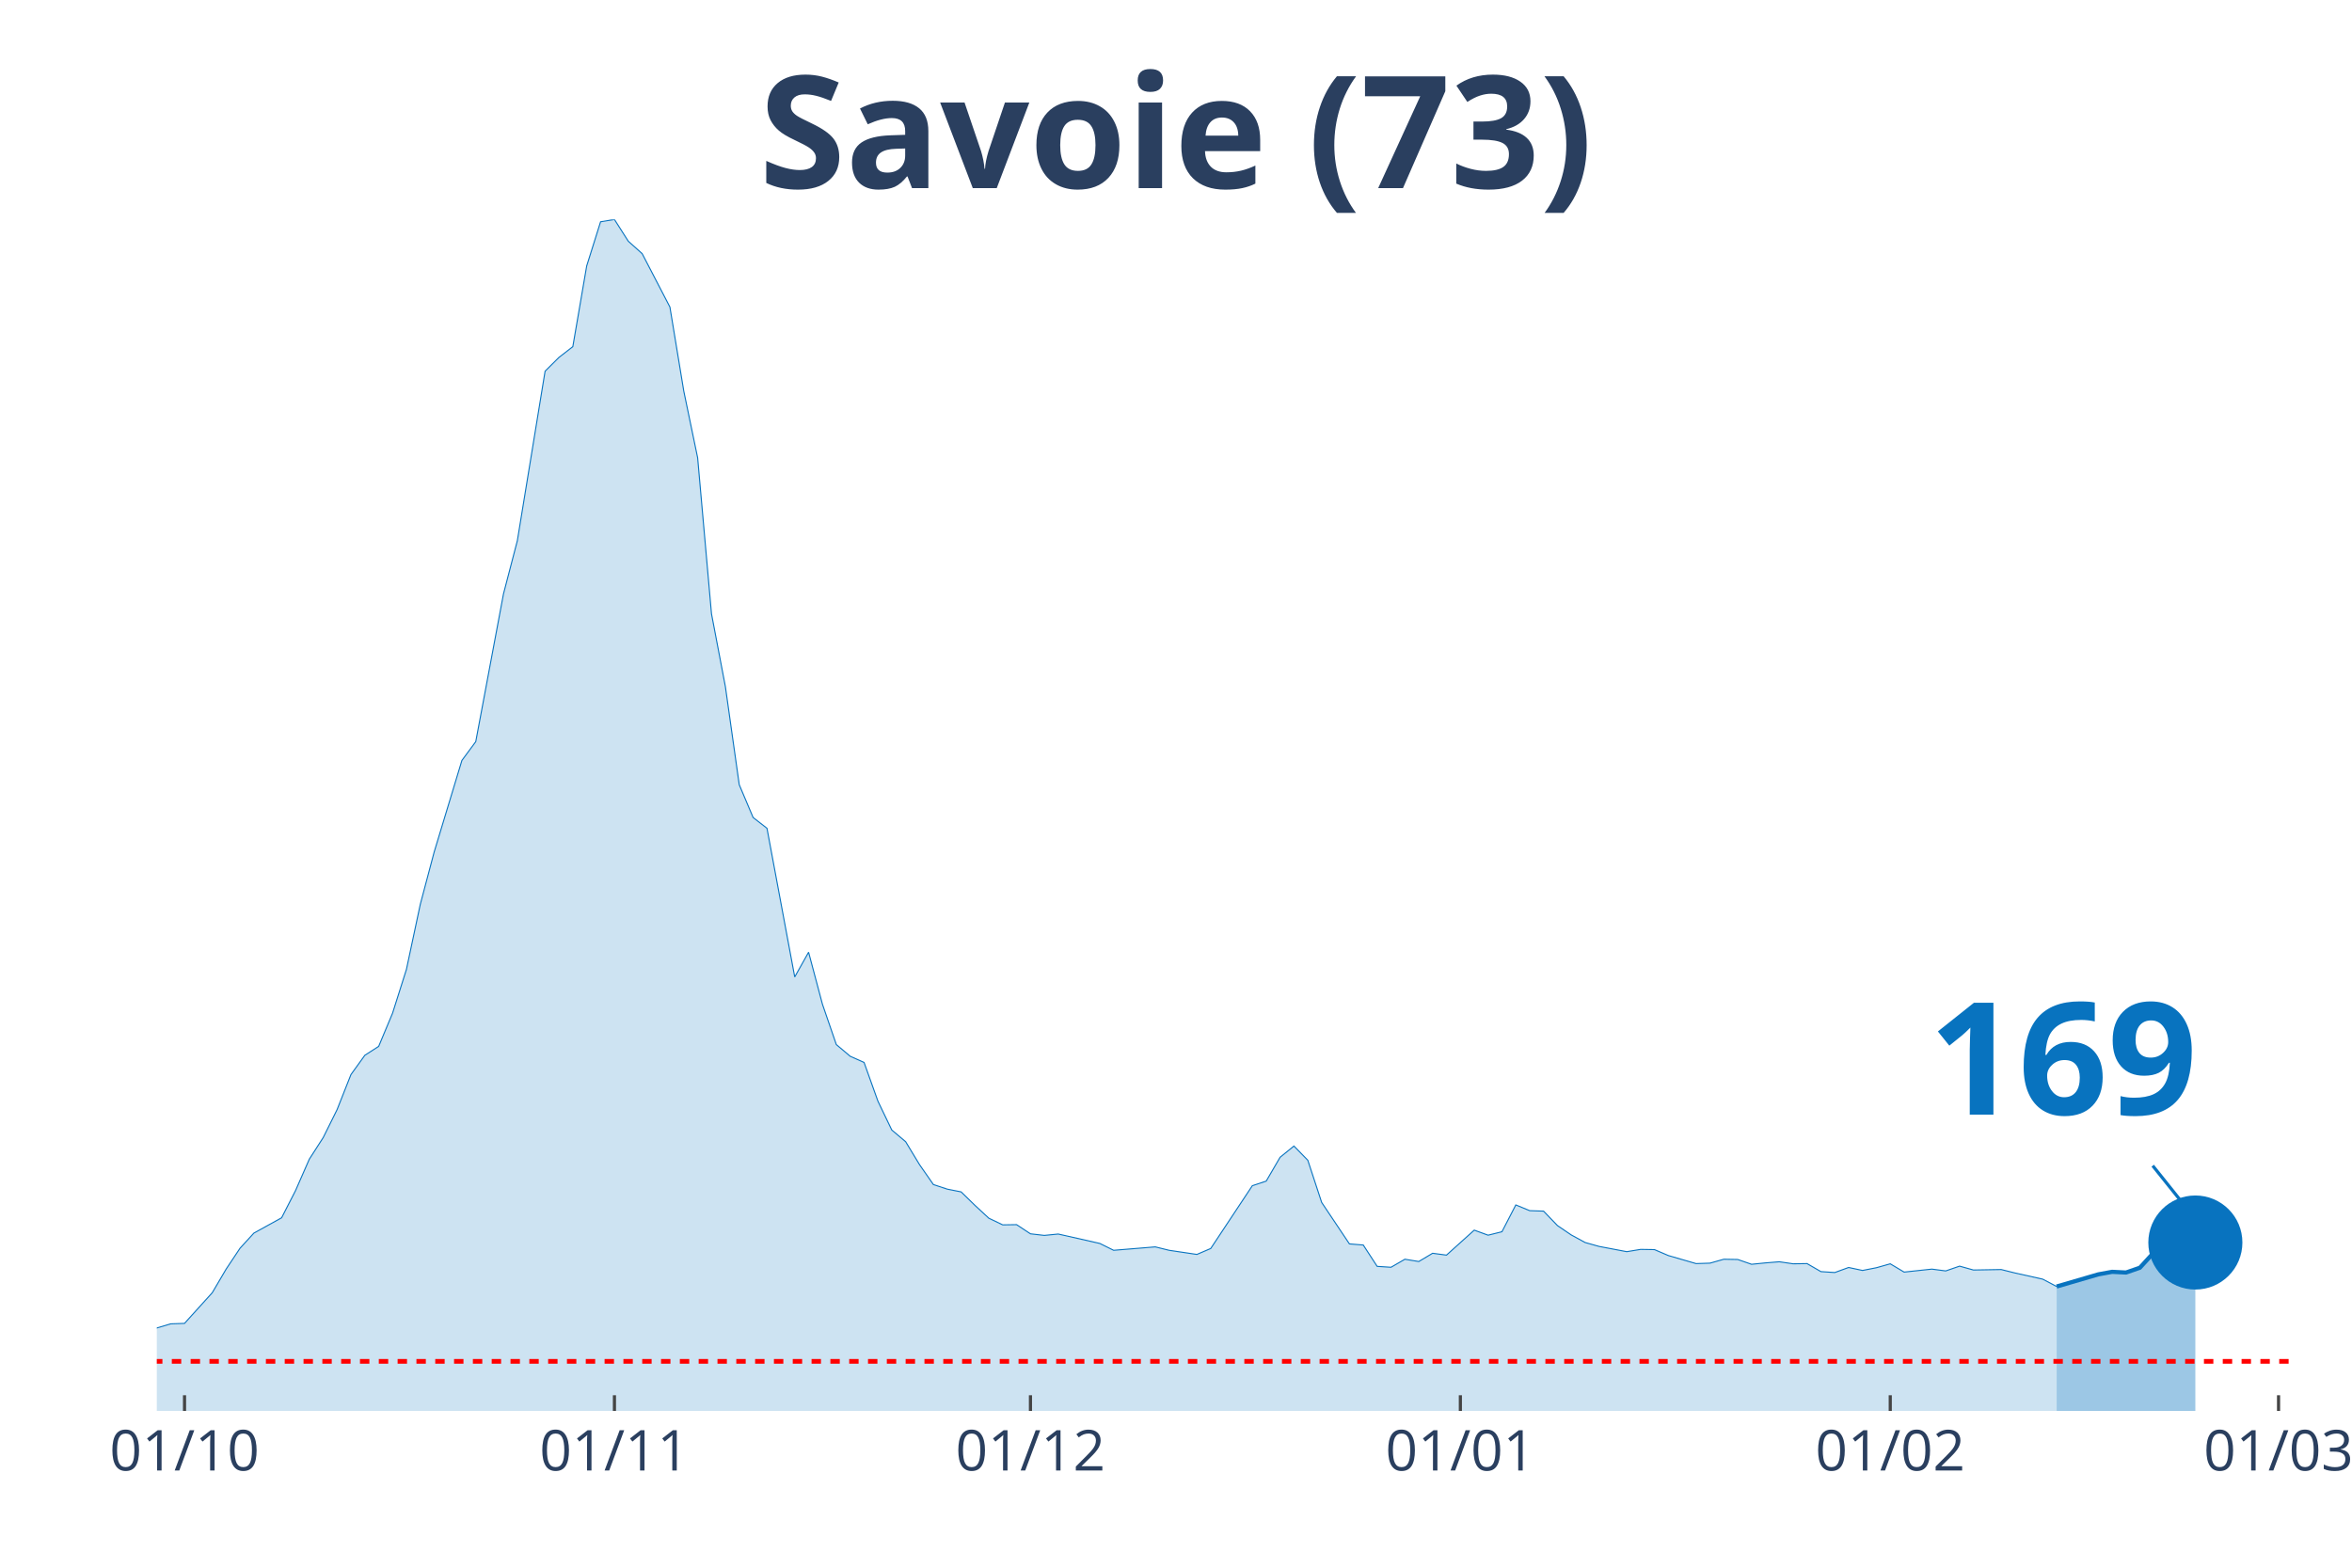
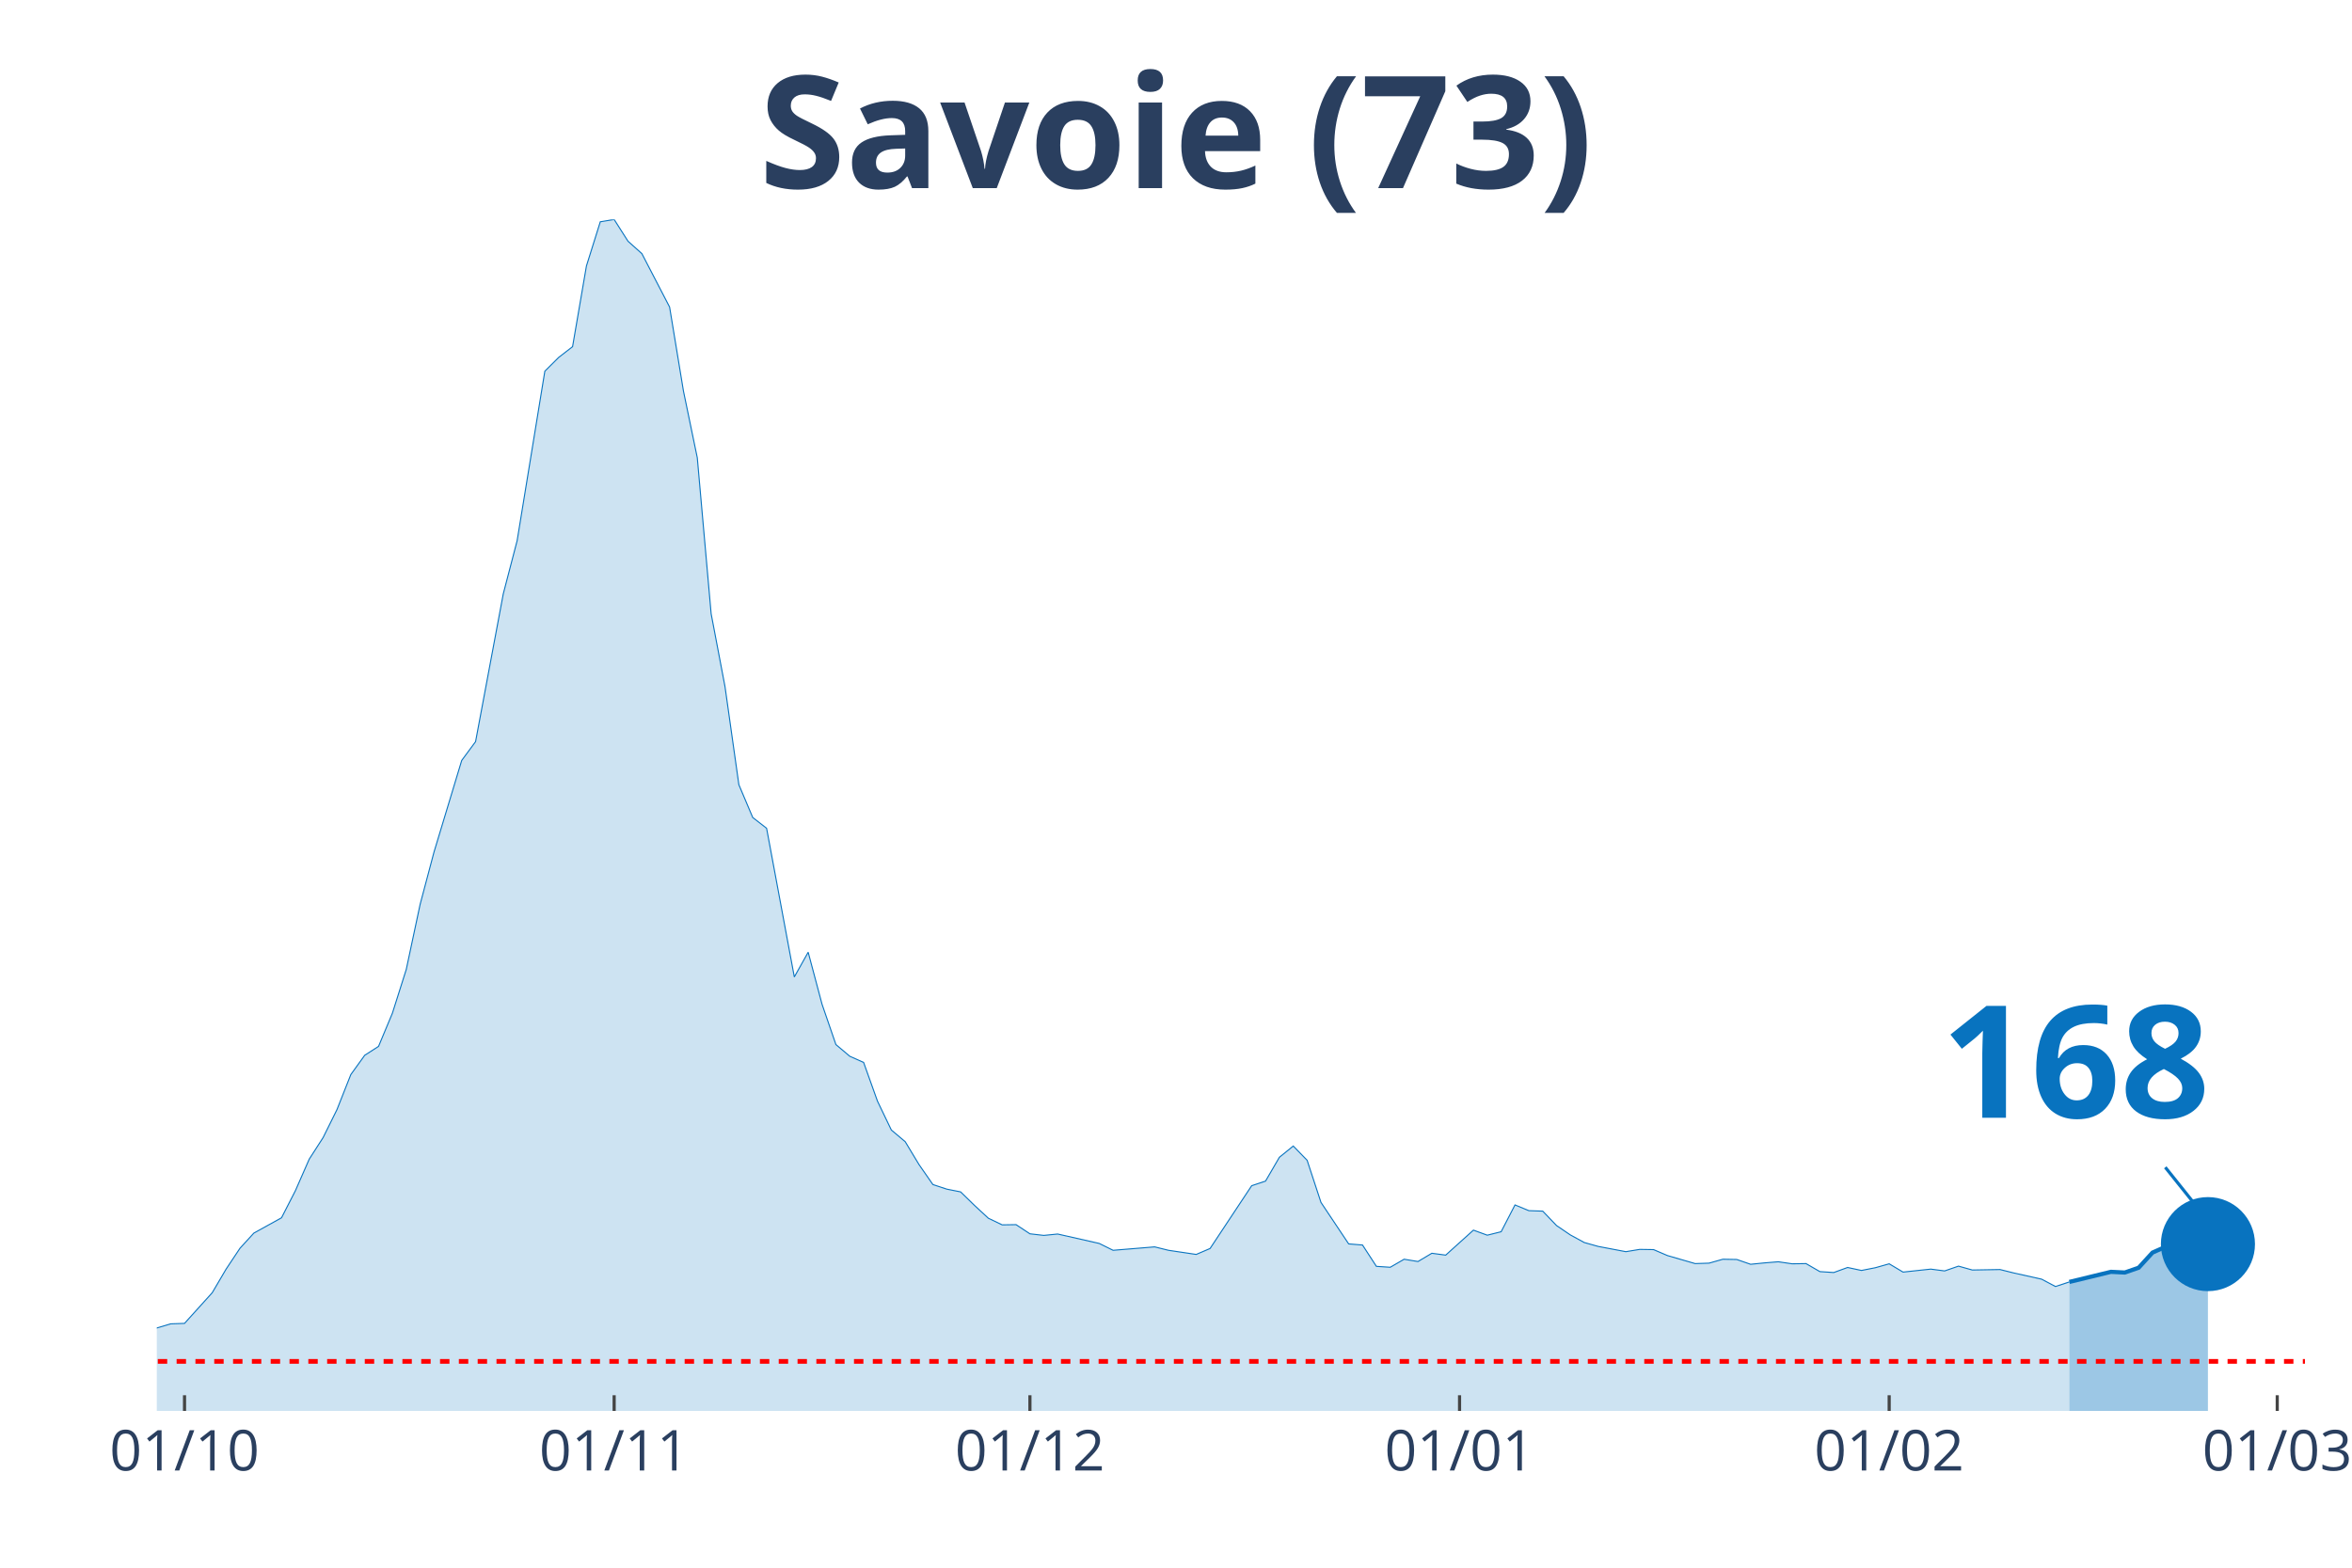
<svg xmlns="http://www.w3.org/2000/svg" class="main-svg" width="1125" height="750" style="" viewBox="0 0 750 500">
  <rect x="0" y="0" width="750" height="500" style="fill: rgb(0, 0, 0); fill-opacity: 0;" />
-   <defs id="defs-faf974">
+   <defs id="defs-e7beec">
    <g class="clips">
-       <clipPath id="clipfaf974xyplot" class="plotclip">
-         <rect width="681" height="380" />
+       <clipPath id="clipe7beecxyplot" class="plotclip">
+         <rect width="685" height="380" />
      </clipPath>
-       <clipPath class="axesclip" id="clipfaf974x">
-         <rect x="50" y="0" width="681" height="500" />
+       <clipPath class="axesclip" id="clipe7beecx">
+         <rect x="50" y="0" width="685" height="500" />
      </clipPath>
-       <clipPath class="axesclip" id="clipfaf974y">
+       <clipPath class="axesclip" id="clipe7beecy">
        <rect x="0" y="70" width="750" height="380" />
      </clipPath>
-       <clipPath class="axesclip" id="clipfaf974xy">
-         <rect x="50" y="70" width="681" height="380" />
+       <clipPath class="axesclip" id="clipe7beecxy">
+         <rect x="50" y="70" width="685" height="380" />
      </clipPath>
    </g>
    <g class="gradients" />
  </defs>
  <g class="bglayer">
-     <rect class="bg" x="50" y="70" width="681" height="380" style="fill: rgb(0, 0, 0); fill-opacity: 0; stroke-width: 0;" />
+     <rect class="bg" x="50" y="70" width="685" height="380" style="fill: rgb(0, 0, 0); fill-opacity: 0; stroke-width: 0;" />
  </g>
  <g class="layer-below">
    <g class="imagelayer" />
    <g class="shapelayer" />
  </g>
  <g class="cartesianlayer">
    <g class="subplot xy">
      <g class="layer-subplot">
        <g class="shapelayer" />
        <g class="imagelayer" />
      </g>
      <g class="gridlayer">
        <g class="x">
          <path class="xgrid crisp" transform="translate(58.84,0)" d="M0,70v380" style="stroke: rgb(255, 255, 255); stroke-opacity: 1; stroke-width: 1px;" />
-           <path class="xgrid crisp" transform="translate(195.93,0)" d="M0,70v380" style="stroke: rgb(255, 255, 255); stroke-opacity: 1; stroke-width: 1px;" />
-           <path class="xgrid crisp" transform="translate(328.59,0)" d="M0,70v380" style="stroke: rgb(255, 255, 255); stroke-opacity: 1; stroke-width: 1px;" />
-           <path class="xgrid crisp" transform="translate(465.68,0)" d="M0,70v380" style="stroke: rgb(255, 255, 255); stroke-opacity: 1; stroke-width: 1px;" />
-           <path class="xgrid crisp" transform="translate(602.76,0)" d="M0,70v380" style="stroke: rgb(255, 255, 255); stroke-opacity: 1; stroke-width: 1px;" />
-           <path class="xgrid crisp" transform="translate(726.58,0)" d="M0,70v380" style="stroke: rgb(255, 255, 255); stroke-opacity: 1; stroke-width: 1px;" />
+           <path class="xgrid crisp" transform="translate(195.84,0)" d="M0,70v380" style="stroke: rgb(255, 255, 255); stroke-opacity: 1; stroke-width: 1px;" />
+           <path class="xgrid crisp" transform="translate(328.42,0)" d="M0,70v380" style="stroke: rgb(255, 255, 255); stroke-opacity: 1; stroke-width: 1px;" />
+           <path class="xgrid crisp" transform="translate(465.42,0)" d="M0,70v380" style="stroke: rgb(255, 255, 255); stroke-opacity: 1; stroke-width: 1px;" />
+           <path class="xgrid crisp" transform="translate(602.42,0)" d="M0,70v380" style="stroke: rgb(255, 255, 255); stroke-opacity: 1; stroke-width: 1px;" />
+           <path class="xgrid crisp" transform="translate(726.16,0)" d="M0,70v380" style="stroke: rgb(255, 255, 255); stroke-opacity: 1; stroke-width: 1px;" />
        </g>
        <g class="y" />
      </g>
      <g class="zerolinelayer" />
      <path class="xlines-below" />
      <path class="ylines-below" />
      <g class="overlines-below" />
      <g class="xaxislayer-below" />
      <g class="yaxislayer-below" />
      <g class="overaxes-below" />
-       <g class="plot" transform="translate(50, 70)" clip-path="url('#clipfaf974xyplot')">
+       <g class="plot" transform="translate(50, 70)" clip-path="url('#clipe7beecxyplot')">
        <g class="scatterlayer mlayer">
-           <g class="trace scatter trace516995" style="stroke-miterlimit: 2;">
+           <g class="trace scatter traceb2a9fd" style="stroke-miterlimit: 2;">
            <g class="fills">
              <g>
-                 <path class="js-fill" d="M605.82,380L-601.4,380L-601.4,378.76L-221.1,377.81L-216.68,377.22L-176.88,375.91L-172.46,375.25L-141.51,370.06L-137.08,368.97L-128.24,367.43L-123.82,368.16L-110.55,368.6L-106.13,369.62L-92.86,367.94L-88.44,367.14L-79.6,365.97L-75.18,363.56L-66.33,361.66L-61.91,361.29L-30.95,359.17L-26.53,359.32L-17.69,358.95L-13.27,357.93L-4.42,356.98L0,353.55L4.42,352.23L8.84,352.08L17.69,342.29L22.11,334.77L26.53,328.12L30.95,323.29L39.8,318.4L44.22,309.77L48.64,299.69L53.06,292.82L57.49,283.9L61.91,272.72L66.33,266.58L70.75,263.73L75.18,253.14L79.6,239.18L84.02,218.43L88.44,201.77L97.29,172.53L101.71,166.54L110.55,119.41L114.97,102.45L123.82,48.38L128.24,43.99L132.66,40.56L137.08,14.83L141.51,0.73L145.93,0L150.35,6.94L154.77,10.89L163.62,27.92L168.04,54.73L172.46,76L176.88,125.77L181.31,149L185.73,180.28L190.15,190.73L194.57,194.17L203.42,241.59L207.84,233.7L212.26,250.29L216.68,263.15L221.1,266.88L225.53,268.85L229.95,281.2L234.37,290.41L238.79,294.13L243.21,301.44L247.64,307.8L252.06,309.26L256.48,310.14L260.9,314.45L265.32,318.54L269.75,320.66L274.17,320.59L278.59,323.51L283.01,324.02L287.44,323.58L300.7,326.58L305.12,328.77L318.39,327.68L322.81,328.77L331.66,330.09L336.08,328.19L349.34,308.17L353.77,306.7L358.19,299.1L362.61,295.52L367.03,300.05L371.45,313.5L380.3,326.73L384.72,327.09L389.14,333.89L393.56,334.18L397.99,331.62L402.41,332.35L406.83,329.72L411.25,330.31L420.1,322.34L424.52,323.95L428.94,322.85L433.36,314.3L437.79,316.13L442.21,316.28L446.63,320.88L451.05,323.88L455.47,326.29L459.9,327.53L468.74,329.21L473.16,328.48L477.58,328.55L482.01,330.45L490.85,333.01L495.27,332.87L499.69,331.62L504.12,331.7L508.54,333.23L512.96,332.79L517.38,332.43L521.81,333.08L526.23,333.01L530.65,335.57L535.07,335.86L539.49,334.25L543.92,335.2L548.34,334.33L552.76,333.08L557.18,335.72L566.03,334.77L570.45,335.35L574.87,333.82L579.29,335.06L588.14,334.91L592.56,336.01L601.4,337.98L605.82,340.32" style="fill: rgb(8, 115, 191); fill-opacity: 0.2; stroke-width: 0;" />
+                 <path class="js-fill" d="M609.87,380L-601.03,380L-601.03,378.76L-220.97,377.81L-216.55,377.22L-176.77,375.91L-172.35,375.25L-141.42,370.06L-137,368.97L-128.16,367.43L-123.74,368.16L-110.48,368.6L-106.06,369.62L-92.81,367.94L-88.39,367.14L-79.55,365.97L-75.13,363.56L-66.29,361.66L-61.87,361.29L-30.94,359.17L-26.52,359.32L-17.68,358.95L-13.26,357.93L-4.42,356.98L0,353.55L4.42,352.23L8.84,352.08L17.68,342.29L22.1,334.77L26.52,328.12L30.94,323.29L39.77,318.4L44.19,309.77L48.61,299.69L53.03,292.82L57.45,283.9L61.87,272.72L66.29,266.58L70.71,263.73L75.13,253.14L79.55,239.18L83.97,218.43L88.39,201.77L97.23,172.53L101.65,166.54L110.48,119.41L114.9,102.45L123.74,48.38L128.16,43.99L132.58,40.56L137,14.83L141.42,0.73L145.84,0L150.26,6.94L154.68,10.89L163.52,27.92L167.94,54.73L172.35,76L176.77,125.77L181.19,149L185.61,180.28L190.03,190.73L194.45,194.17L203.29,241.59L207.71,233.7L212.13,250.29L216.55,263.15L220.97,266.88L225.39,268.85L229.81,281.2L234.23,290.41L238.65,294.13L243.06,301.44L247.48,307.8L251.9,309.26L256.32,310.14L260.74,314.45L265.16,318.54L269.58,320.66L274,320.59L278.42,323.51L282.84,324.02L287.26,323.58L300.52,326.58L304.94,328.77L318.19,327.68L322.61,328.77L331.45,330.09L335.87,328.19L349.13,308.17L353.55,306.7L357.97,299.1L362.39,295.52L366.81,300.05L371.23,313.5L380.06,326.73L384.48,327.09L388.9,333.89L393.32,334.18L397.74,331.62L402.16,332.35L406.58,329.72L411,330.31L419.84,322.34L424.26,323.95L428.68,322.85L433.1,314.3L437.52,316.13L441.94,316.28L446.35,320.88L450.77,323.88L455.19,326.29L459.61,327.53L468.45,329.21L472.87,328.48L477.29,328.55L481.71,330.45L490.55,333.01L494.97,332.87L499.39,331.62L503.81,331.7L508.23,333.23L512.65,332.79L517.06,332.43L521.48,333.08L525.9,333.01L530.32,335.57L534.74,335.86L539.16,334.25L543.58,335.2L548,334.33L552.42,333.08L556.84,335.72L565.68,334.77L570.1,335.35L574.52,333.82L578.94,335.06L587.77,334.91L592.19,336.01L601.03,337.98L605.45,340.32L609.87,338.86" style="fill: rgb(8, 115, 191); fill-opacity: 0.2; stroke-width: 0;" />
              </g>
            </g>
            <g class="errorbars" />
            <g class="lines">
-               <path class="js-line" d="M-601.4,378.76L-221.1,377.81L-216.68,377.22L-176.88,375.91L-172.46,375.25L-141.51,370.06L-137.08,368.97L-128.24,367.43L-123.82,368.16L-110.55,368.6L-106.13,369.62L-92.86,367.94L-88.44,367.14L-79.6,365.97L-75.18,363.56L-66.33,361.66L-61.91,361.29L-30.95,359.17L-26.53,359.32L-17.69,358.95L-13.27,357.93L-4.42,356.98L0,353.55L4.42,352.23L8.84,352.08L17.69,342.29L22.11,334.77L26.53,328.12L30.95,323.29L39.8,318.4L44.22,309.77L48.64,299.69L53.06,292.82L57.49,283.9L61.91,272.72L66.33,266.58L70.75,263.73L75.18,253.14L79.6,239.18L84.02,218.43L88.44,201.77L97.29,172.53L101.71,166.54L110.55,119.41L114.97,102.45L123.82,48.38L128.24,43.99L132.66,40.56L137.08,14.83L141.51,0.73L145.93,0L150.35,6.94L154.77,10.89L163.62,27.92L168.04,54.73L172.46,76L176.88,125.77L181.31,149L185.73,180.28L190.15,190.73L194.57,194.17L203.42,241.59L207.84,233.7L212.26,250.29L216.68,263.15L221.1,266.88L225.53,268.85L229.95,281.2L234.37,290.41L238.79,294.13L243.21,301.44L247.64,307.8L252.06,309.26L256.48,310.14L260.9,314.45L265.32,318.54L269.75,320.66L274.17,320.59L278.59,323.51L283.01,324.02L287.44,323.58L300.7,326.58L305.12,328.77L318.39,327.68L322.81,328.77L331.66,330.09L336.08,328.19L349.34,308.17L353.77,306.7L358.19,299.1L362.61,295.52L367.03,300.05L371.45,313.5L380.3,326.73L384.72,327.09L389.14,333.89L393.56,334.18L397.99,331.62L402.41,332.35L406.83,329.72L411.25,330.31L420.1,322.34L424.52,323.95L428.94,322.85L433.36,314.3L437.79,316.13L442.21,316.28L446.63,320.88L451.05,323.88L455.47,326.29L459.9,327.53L468.74,329.21L473.16,328.48L477.58,328.55L482.01,330.45L490.85,333.01L495.27,332.87L499.69,331.62L504.12,331.7L508.54,333.23L512.96,332.79L517.38,332.43L521.81,333.08L526.23,333.01L530.65,335.57L535.07,335.86L539.49,334.25L543.92,335.2L548.34,334.33L552.76,333.08L557.18,335.72L566.03,334.77L570.45,335.35L574.87,333.82L579.29,335.06L588.14,334.91L592.56,336.01L601.4,337.98L605.82,340.32" style="vector-effect: non-scaling-stroke; fill: none; stroke: rgb(8, 115, 191); stroke-opacity: 1; stroke-width: 0.5px; opacity: 1;" />
+               <path class="js-line" d="M-601.03,378.76L-220.97,377.81L-216.55,377.22L-176.77,375.91L-172.35,375.25L-141.42,370.06L-137,368.97L-128.16,367.43L-123.74,368.16L-110.48,368.6L-106.06,369.62L-92.81,367.94L-88.39,367.14L-79.55,365.97L-75.13,363.56L-66.29,361.66L-61.87,361.29L-30.94,359.17L-26.52,359.32L-17.68,358.95L-13.26,357.93L-4.42,356.98L0,353.55L4.42,352.23L8.84,352.08L17.68,342.29L22.1,334.77L26.52,328.12L30.94,323.29L39.77,318.4L44.19,309.77L48.61,299.69L53.03,292.82L57.45,283.9L61.87,272.72L66.29,266.58L70.71,263.73L75.13,253.14L79.55,239.18L83.97,218.43L88.39,201.77L97.23,172.53L101.65,166.54L110.48,119.41L114.9,102.45L123.74,48.38L128.16,43.99L132.58,40.56L137,14.83L141.42,0.73L145.84,0L150.26,6.94L154.68,10.89L163.52,27.92L167.94,54.73L172.35,76L176.77,125.77L181.19,149L185.61,180.28L190.03,190.73L194.45,194.17L203.29,241.59L207.71,233.7L212.13,250.29L216.55,263.15L220.97,266.88L225.39,268.85L229.81,281.2L234.23,290.41L238.65,294.13L243.06,301.44L247.48,307.8L251.9,309.26L256.32,310.14L260.74,314.45L265.16,318.54L269.58,320.66L274,320.59L278.42,323.51L282.84,324.02L287.26,323.58L300.52,326.58L304.94,328.77L318.19,327.68L322.61,328.77L331.45,330.09L335.87,328.19L349.13,308.17L353.55,306.7L357.97,299.1L362.39,295.52L366.81,300.05L371.23,313.5L380.06,326.73L384.48,327.09L388.9,333.89L393.32,334.18L397.74,331.62L402.16,332.35L406.58,329.72L411,330.31L419.84,322.34L424.26,323.95L428.68,322.85L433.1,314.3L437.52,316.13L441.94,316.28L446.35,320.88L450.77,323.88L455.19,326.29L459.61,327.53L468.45,329.21L472.87,328.48L477.29,328.55L481.71,330.45L490.55,333.01L494.97,332.87L499.39,331.62L503.81,331.7L508.23,333.23L512.65,332.79L517.06,332.43L521.48,333.08L525.9,333.01L530.32,335.57L534.74,335.86L539.16,334.25L543.58,335.2L548,334.33L552.42,333.08L556.84,335.72L565.68,334.77L570.1,335.35L574.52,333.82L578.94,335.06L587.77,334.91L592.19,336.01L601.03,337.98L605.45,340.32L609.87,338.86" style="vector-effect: non-scaling-stroke; fill: none; stroke: rgb(8, 115, 191); stroke-opacity: 1; stroke-width: 0.5px; opacity: 1;" />
            </g>
            <g class="points" />
            <g class="text" />
          </g>
-           <g class="trace scatter traceb13144" style="stroke-miterlimit: 2;">
+           <g class="trace scatter trace69e53b" style="stroke-miterlimit: 2;">
            <g class="fills">
              <g>
-                 <path class="js-fill" d="M650.05,380L605.82,380L605.82,340.32L619.09,336.45L623.51,335.64L627.94,335.86L632.36,334.33L636.78,329.5L641.2,327.53L645.62,327.9L650.05,326.29" style="fill: rgb(8, 115, 191); fill-opacity: 0.4; stroke-width: 0;" />
+                 <path class="js-fill" d="M654.06,380L609.87,380L609.87,338.86L623.13,335.64L627.55,335.86L631.97,334.33L636.39,329.5L640.81,327.53L645.23,327.9L649.65,326.22L654.06,326.8" style="fill: rgb(8, 115, 191); fill-opacity: 0.4; stroke-width: 0;" />
              </g>
            </g>
            <g class="errorbars" />
            <g class="lines">
-               <path class="js-line" d="M605.82,340.32L619.09,336.45L623.51,335.64L627.94,335.86L632.36,334.33L636.78,329.5L641.2,327.53L645.62,327.9L650.05,326.29" style="vector-effect: non-scaling-stroke; fill: none; stroke: rgb(8, 115, 191); stroke-opacity: 1; stroke-width: 2px; opacity: 1;" />
+               <path class="js-line" d="M609.87,338.86L623.13,335.64L627.55,335.86L631.97,334.33L636.39,329.5L640.81,327.53L645.23,327.9L649.65,326.22L654.06,326.8" style="vector-effect: non-scaling-stroke; fill: none; stroke: rgb(8, 115, 191); stroke-opacity: 1; stroke-width: 2px; opacity: 1;" />
            </g>
            <g class="points" />
            <g class="text" />
          </g>
-           <g class="trace scatter trace1d2c7f" style="stroke-miterlimit: 2; opacity: 1;">
+           <g class="trace scatter tracec4838f" style="stroke-miterlimit: 2; opacity: 1;">
            <g class="fills" />
            <g class="errorbars" />
            <g class="lines" />
            <g class="points">
-               <path class="point" transform="translate(650.05,326.29)" d="M15,0A15,15 0 1,1 0,-15A15,15 0 0,1 15,0Z" style="opacity: 1; stroke-width: 0px; fill: rgb(8, 115, 191); fill-opacity: 1;" />
+               <path class="point" transform="translate(654.06,326.8)" d="M15,0A15,15 0 1,1 0,-15A15,15 0 0,1 15,0Z" style="opacity: 1; stroke-width: 0px; fill: rgb(8, 115, 191); fill-opacity: 1;" />
            </g>
            <g class="text" />
          </g>
        </g>
      </g>
      <g class="overplot" />
      <path class="xlines-above crisp" style="fill: none; stroke-width: 1px; stroke: rgb(0, 0, 0); stroke-opacity: 0;" d="" />
      <path class="ylines-above crisp" style="fill: none;" d="M0,0" />
      <g class="overlines-above" />
      <g class="xaxislayer-above">
        <path class="xtick ticks crisp" d="M0,450v-5" transform="translate(58.84,0)" style="stroke: rgb(68, 68, 68); stroke-opacity: 1; stroke-width: 1px;" />
-         <path class="xtick ticks crisp" d="M0,450v-5" transform="translate(195.93,0)" style="stroke: rgb(68, 68, 68); stroke-opacity: 1; stroke-width: 1px;" />
-         <path class="xtick ticks crisp" d="M0,450v-5" transform="translate(328.59,0)" style="stroke: rgb(68, 68, 68); stroke-opacity: 1; stroke-width: 1px;" />
-         <path class="xtick ticks crisp" d="M0,450v-5" transform="translate(465.68,0)" style="stroke: rgb(68, 68, 68); stroke-opacity: 1; stroke-width: 1px;" />
-         <path class="xtick ticks crisp" d="M0,450v-5" transform="translate(602.76,0)" style="stroke: rgb(68, 68, 68); stroke-opacity: 1; stroke-width: 1px;" />
-         <path class="xtick ticks crisp" d="M0,450v-5" transform="translate(726.58,0)" style="stroke: rgb(68, 68, 68); stroke-opacity: 1; stroke-width: 1px;" />
+         <path class="xtick ticks crisp" d="M0,450v-5" transform="translate(195.84,0)" style="stroke: rgb(68, 68, 68); stroke-opacity: 1; stroke-width: 1px;" />
+         <path class="xtick ticks crisp" d="M0,450v-5" transform="translate(328.42,0)" style="stroke: rgb(68, 68, 68); stroke-opacity: 1; stroke-width: 1px;" />
+         <path class="xtick ticks crisp" d="M0,450v-5" transform="translate(465.42,0)" style="stroke: rgb(68, 68, 68); stroke-opacity: 1; stroke-width: 1px;" />
+         <path class="xtick ticks crisp" d="M0,450v-5" transform="translate(602.42,0)" style="stroke: rgb(68, 68, 68); stroke-opacity: 1; stroke-width: 1px;" />
+         <path class="xtick ticks crisp" d="M0,450v-5" transform="translate(726.16,0)" style="stroke: rgb(68, 68, 68); stroke-opacity: 1; stroke-width: 1px;" />
        <g class="xtick">
          <text text-anchor="middle" x="0" y="469" transform="translate(58.84,0)" style="font-family: 'Open Sans', verdana, arial, sans-serif; font-size: 18px; fill: rgb(42, 63, 95); fill-opacity: 1; white-space: pre;">01/10</text>
        </g>
        <g class="xtick">
-           <text text-anchor="middle" x="0" y="469" transform="translate(195.93,0)" style="font-family: 'Open Sans', verdana, arial, sans-serif; font-size: 18px; fill: rgb(42, 63, 95); fill-opacity: 1; white-space: pre;">01/11</text>
+           <text text-anchor="middle" x="0" y="469" transform="translate(195.84,0)" style="font-family: 'Open Sans', verdana, arial, sans-serif; font-size: 18px; fill: rgb(42, 63, 95); fill-opacity: 1; white-space: pre;">01/11</text>
        </g>
        <g class="xtick">
-           <text text-anchor="middle" x="0" y="469" transform="translate(328.59,0)" style="font-family: 'Open Sans', verdana, arial, sans-serif; font-size: 18px; fill: rgb(42, 63, 95); fill-opacity: 1; white-space: pre;">01/12</text>
+           <text text-anchor="middle" x="0" y="469" transform="translate(328.42,0)" style="font-family: 'Open Sans', verdana, arial, sans-serif; font-size: 18px; fill: rgb(42, 63, 95); fill-opacity: 1; white-space: pre;">01/12</text>
        </g>
        <g class="xtick">
-           <text text-anchor="middle" x="0" y="469" transform="translate(465.68,0)" style="font-family: 'Open Sans', verdana, arial, sans-serif; font-size: 18px; fill: rgb(42, 63, 95); fill-opacity: 1; white-space: pre;">01/01</text>
+           <text text-anchor="middle" x="0" y="469" transform="translate(465.42,0)" style="font-family: 'Open Sans', verdana, arial, sans-serif; font-size: 18px; fill: rgb(42, 63, 95); fill-opacity: 1; white-space: pre;">01/01</text>
        </g>
        <g class="xtick">
-           <text text-anchor="middle" x="0" y="469" transform="translate(602.76,0)" style="font-family: 'Open Sans', verdana, arial, sans-serif; font-size: 18px; fill: rgb(42, 63, 95); fill-opacity: 1; white-space: pre;">01/02</text>
+           <text text-anchor="middle" x="0" y="469" transform="translate(602.42,0)" style="font-family: 'Open Sans', verdana, arial, sans-serif; font-size: 18px; fill: rgb(42, 63, 95); fill-opacity: 1; white-space: pre;">01/02</text>
        </g>
        <g class="xtick">
-           <text text-anchor="middle" x="0" y="469" transform="translate(726.58,0)" style="font-family: 'Open Sans', verdana, arial, sans-serif; font-size: 18px; fill: rgb(42, 63, 95); fill-opacity: 1; white-space: pre;">01/03</text>
+           <text text-anchor="middle" x="0" y="469" transform="translate(726.16,0)" style="font-family: 'Open Sans', verdana, arial, sans-serif; font-size: 18px; fill: rgb(42, 63, 95); fill-opacity: 1; white-space: pre;">01/03</text>
        </g>
      </g>
      <g class="yaxislayer-above" />
      <g class="overaxes-above" />
    </g>
  </g>
  <g class="polarlayer" />
  <g class="ternarylayer" />
  <g class="geolayer" />
  <g class="funnelarealayer" />
  <g class="pielayer" />
  <g class="treemaplayer" />
  <g class="sunburstlayer" />
  <g class="glimages" />
-   <defs id="topdefs-faf974">
+   <defs id="topdefs-e7beec">
    <g class="clips" />
  </defs>
  <g class="layer-above">
    <g class="imagelayer" />
    <g class="shapelayer">
-       <path data-index="0" fill-rule="evenodd" d="M-2435.21,434.2L797.33,434.2" clip-path="url('#clipfaf974xy')" style="opacity: 1; stroke: rgb(255, 0, 0); stroke-opacity: 1; fill: rgb(0, 0, 0); fill-opacity: 0; stroke-dasharray: 3px, 3px; stroke-width: 1.5px;" />
+       <path data-index="0" fill-rule="evenodd" d="M-2433.68,434.2L796.87,434.2" clip-path="url('#clipe7beecxy')" style="opacity: 1; stroke: rgb(255, 0, 0); stroke-opacity: 1; fill: rgb(0, 0, 0); fill-opacity: 0; stroke-dasharray: 3px, 3px; stroke-width: 1.5px;" />
    </g>
  </g>
  <g class="infolayer">
    <g class="g-gtitle">
      <text class="gtitle" x="375" y="25" text-anchor="middle" dy="0.7em" style="font-family: 'Open Sans', verdana, arial, sans-serif; font-size: 50px; fill: rgb(42, 63, 95); opacity: 1; font-weight: normal; white-space: pre;">
        <tspan style="font-weight:bold">Savoie (73)</tspan>
      </text>
    </g>
    <g class="g-xtitle" />
    <g class="annotation" data-index="0" style="opacity: 1;">
-       <g class="annotation-text-g" transform="rotate(0,658.05,336.29)">
-         <g class="cursor-pointer" transform="translate(600, 300)">
+       <g class="annotation-text-g" transform="rotate(0,662.06,336.8)">
+         <g class="cursor-pointer" transform="translate(604, 301)">
          <rect class="bg" x="0.5" y="0.5" width="115" height="71" style="stroke-width: 1px; stroke: rgb(0, 0, 0); stroke-opacity: 0; fill: rgb(255, 255, 255); fill-opacity: 0.6;" />
          <text class="annotation-text" text-anchor="middle" x="57.812" y="55.5" style="font-family: 'Open Sans', verdana, arial, sans-serif; font-size: 50px; fill: rgb(8, 115, 191); fill-opacity: 1; white-space: pre;">
-             <tspan style="font-weight:bold">169 </tspan>
+             <tspan style="font-weight:bold">168 </tspan>
          </text>
        </g>
      </g>
      <g class="annotation-arrow-g" style="opacity: 1;">
-         <path d="M686.45,371.79L698.05,386.29" style="stroke-width: 1px; stroke: rgb(8, 115, 191); stroke-opacity: 1; stroke-dasharray: 0px, 0px, 18.569px, 18.569px;" />
+         <path d="M690.46,372.3L702.06,386.8" style="stroke-width: 1px; stroke: rgb(8, 115, 191); stroke-opacity: 1; stroke-dasharray: 0px, 0px, 18.569px, 18.569px;" />
      </g>
    </g>
  </g>
</svg>
